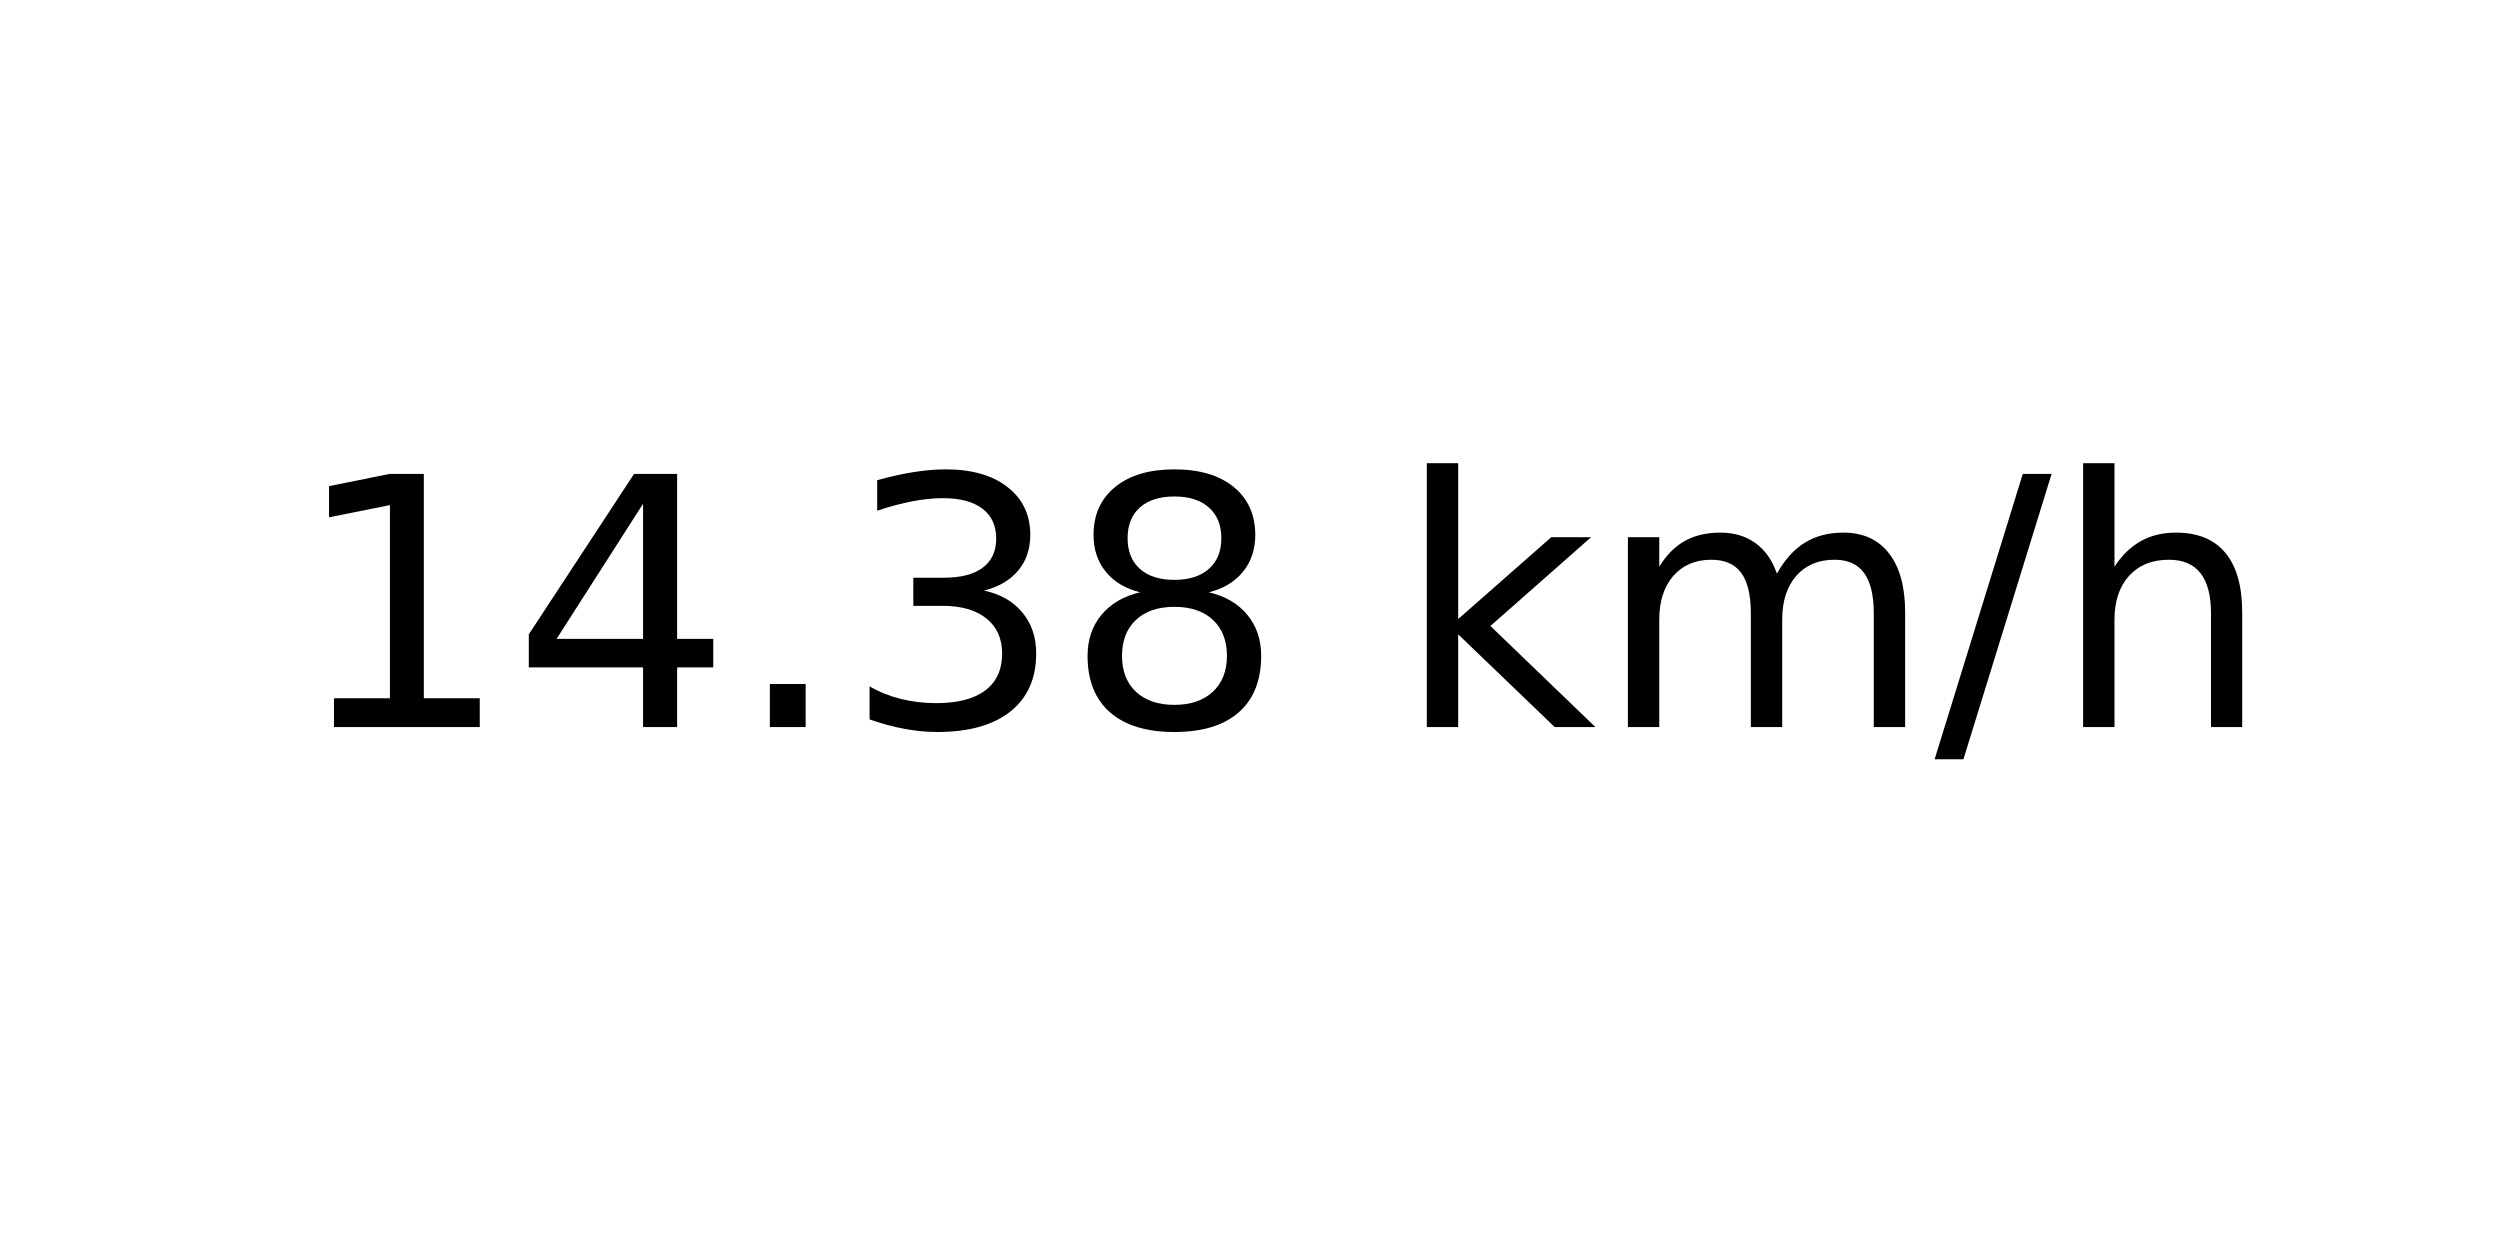
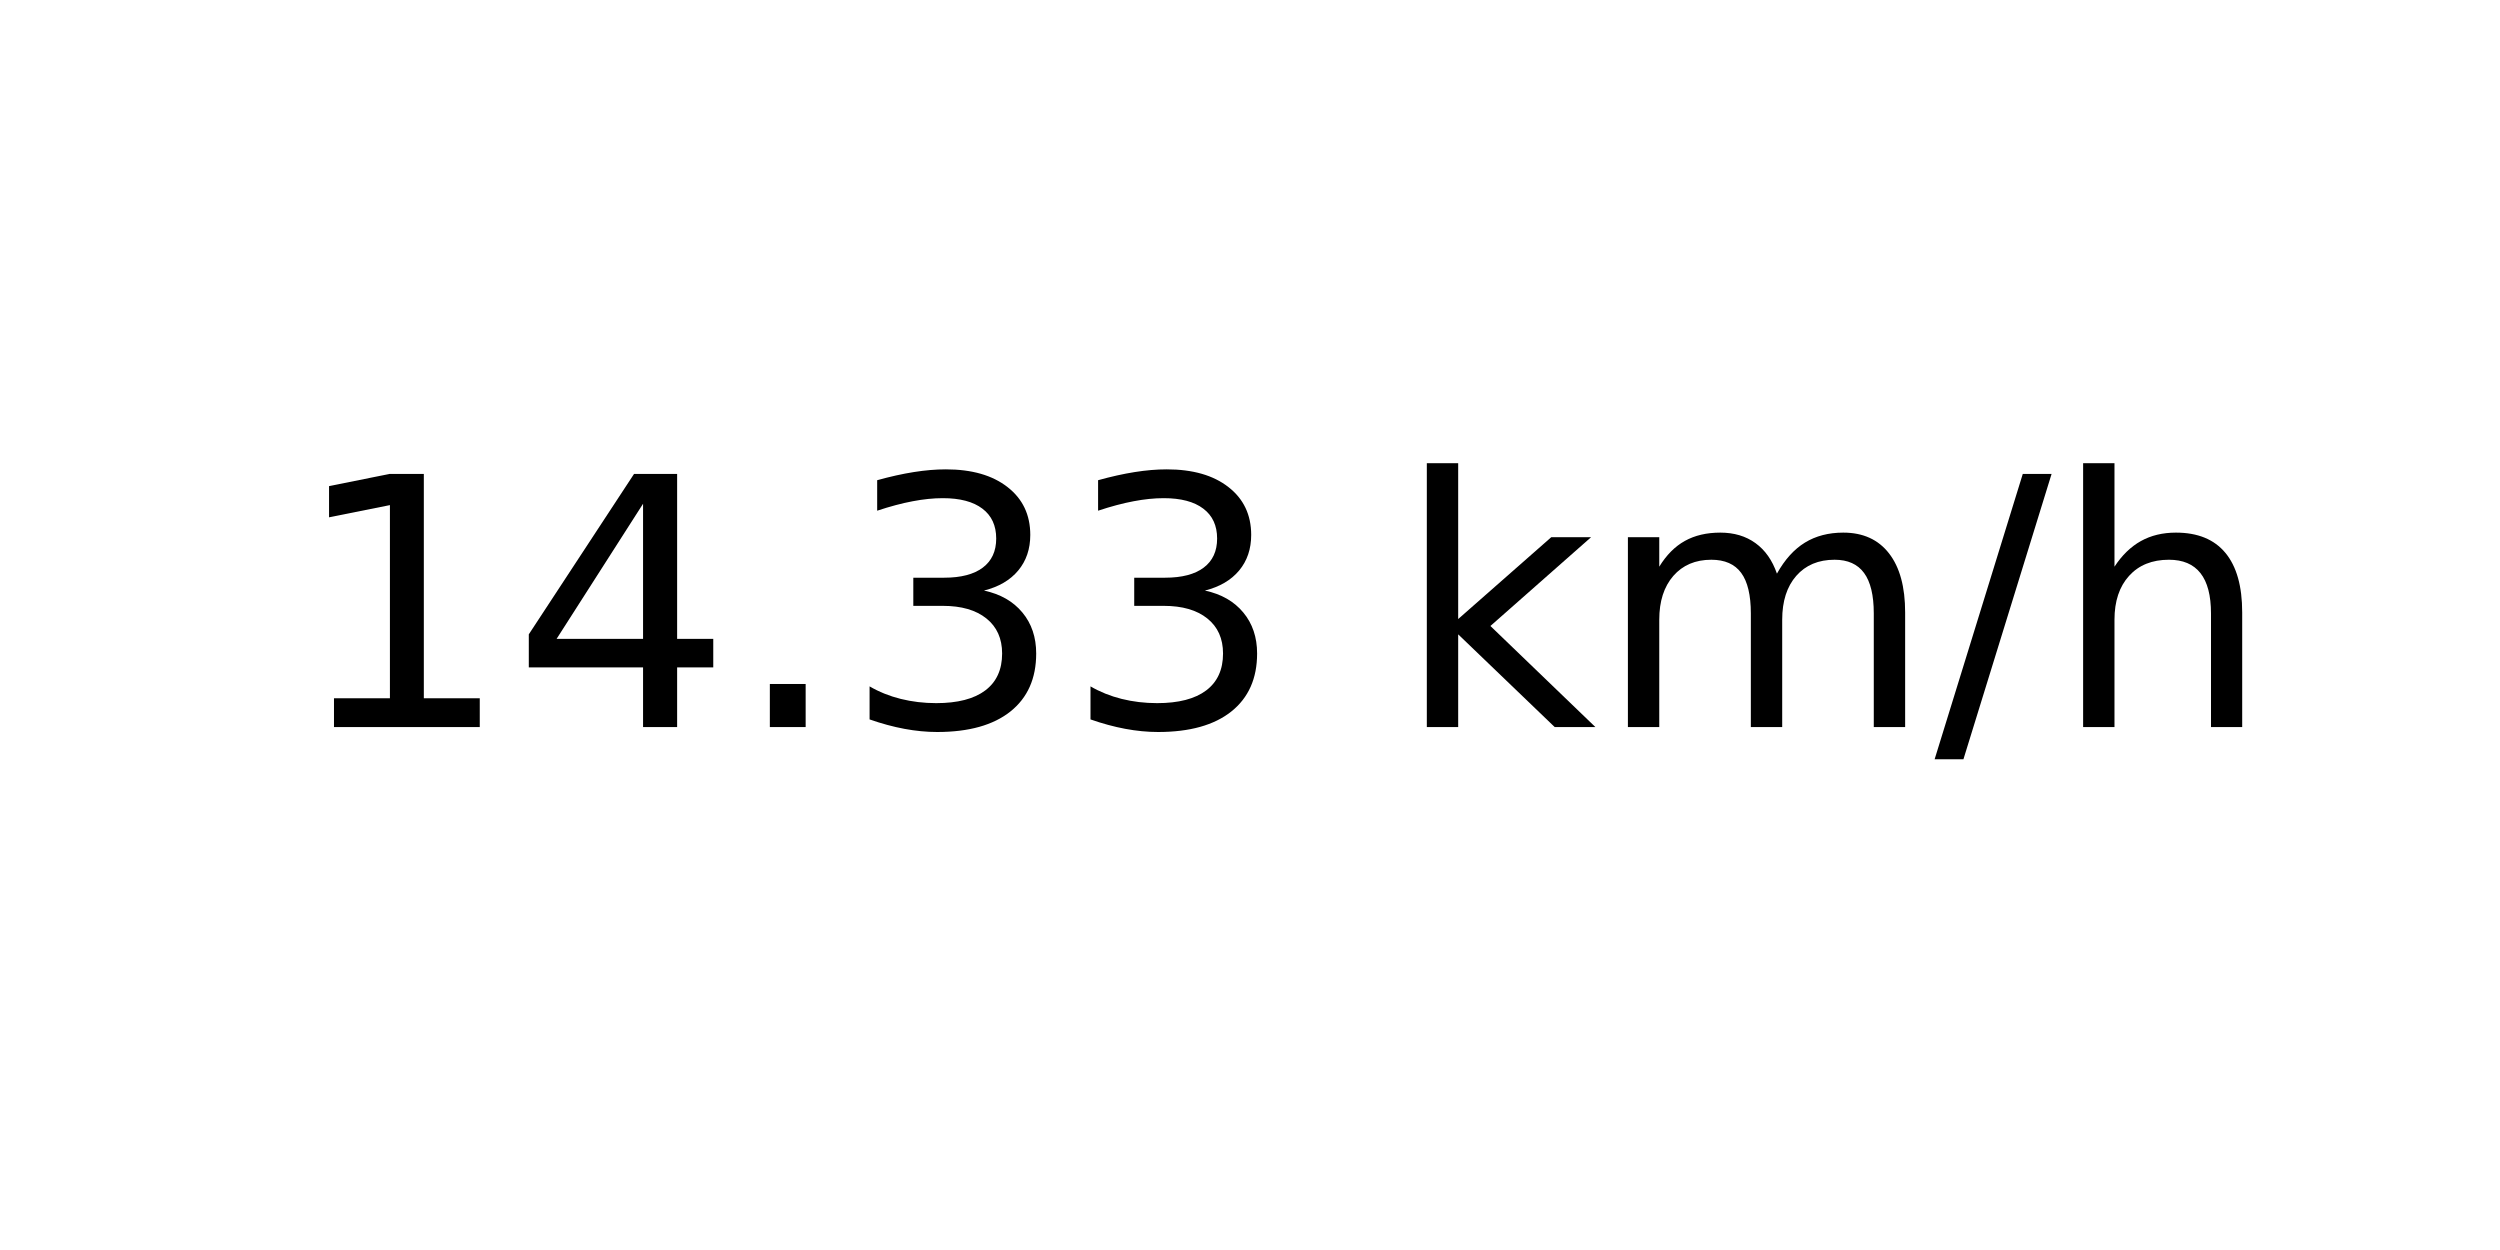
<svg xmlns="http://www.w3.org/2000/svg" xmlns:xlink="http://www.w3.org/1999/xlink" width="72pt" height="36pt" viewBox="0 0 72 36" version="1.1">
  <defs>
    <style type="text/css">*{stroke-linejoin: round; stroke-linecap: butt}</style>
  </defs>
  <g id="figure_1">
    <g id="axes_1">
      <g id="text_1">
        <g transform="translate(8.378125 20.93937) scale(0.1 -0.1)">
          <defs>
            <path id="DejaVuSans-31" d="M 794 531  L 1825 531  L 1825 4091  L 703 3866  L 703 4441  L 1819 4666  L 2450 4666  L 2450 531  L 3481 531  L 3481 0  L 794 0  L 794 531  z " transform="scale(0.015625)" />
            <path id="DejaVuSans-34" d="M 2419 4116  L 825 1625  L 2419 1625  L 2419 4116  z M 2253 4666  L 3047 4666  L 3047 1625  L 3713 1625  L 3713 1100  L 3047 1100  L 3047 0  L 2419 0  L 2419 1100  L 313 1100  L 313 1709  L 2253 4666  z " transform="scale(0.015625)" />
            <path id="DejaVuSans-2e" d="M 684 794  L 1344 794  L 1344 0  L 684 0  L 684 794  z " transform="scale(0.015625)" />
            <path id="DejaVuSans-33" d="M 2597 2516  Q 3050 2419 3304 2112  Q 3559 1806 3559 1356  Q 3559 666 3084 287  Q 2609 -91 1734 -91  Q 1441 -91 1130 -33  Q 819 25 488 141  L 488 750  Q 750 597 1062 519  Q 1375 441 1716 441  Q 2309 441 2620 675  Q 2931 909 2931 1356  Q 2931 1769 2642 2001  Q 2353 2234 1838 2234  L 1294 2234  L 1294 2753  L 1863 2753  Q 2328 2753 2575 2939  Q 2822 3125 2822 3475  Q 2822 3834 2567 4026  Q 2313 4219 1838 4219  Q 1578 4219 1281 4162  Q 984 4106 628 3988  L 628 4550  Q 988 4650 1302 4700  Q 1616 4750 1894 4750  Q 2613 4750 3031 4423  Q 3450 4097 3450 3541  Q 3450 3153 3228 2886  Q 3006 2619 2597 2516  z " transform="scale(0.015625)" />
-             <path id="DejaVuSans-38" d="M 2034 2216  Q 1584 2216 1326 1975  Q 1069 1734 1069 1313  Q 1069 891 1326 650  Q 1584 409 2034 409  Q 2484 409 2743 651  Q 3003 894 3003 1313  Q 3003 1734 2745 1975  Q 2488 2216 2034 2216  z M 1403 2484  Q 997 2584 770 2862  Q 544 3141 544 3541  Q 544 4100 942 4425  Q 1341 4750 2034 4750  Q 2731 4750 3128 4425  Q 3525 4100 3525 3541  Q 3525 3141 3298 2862  Q 3072 2584 2669 2484  Q 3125 2378 3379 2068  Q 3634 1759 3634 1313  Q 3634 634 3220 271  Q 2806 -91 2034 -91  Q 1263 -91 848 271  Q 434 634 434 1313  Q 434 1759 690 2068  Q 947 2378 1403 2484  z M 1172 3481  Q 1172 3119 1398 2916  Q 1625 2713 2034 2713  Q 2441 2713 2670 2916  Q 2900 3119 2900 3481  Q 2900 3844 2670 4047  Q 2441 4250 2034 4250  Q 1625 4250 1398 4047  Q 1172 3844 1172 3481  z " transform="scale(0.015625)" />
            <path id="DejaVuSans-20" transform="scale(0.015625)" />
            <path id="DejaVuSans-6b" d="M 581 4863  L 1159 4863  L 1159 1991  L 2875 3500  L 3609 3500  L 1753 1863  L 3688 0  L 2938 0  L 1159 1709  L 1159 0  L 581 0  L 581 4863  z " transform="scale(0.015625)" />
            <path id="DejaVuSans-6d" d="M 3328 2828  Q 3544 3216 3844 3400  Q 4144 3584 4550 3584  Q 5097 3584 5394 3201  Q 5691 2819 5691 2113  L 5691 0  L 5113 0  L 5113 2094  Q 5113 2597 4934 2840  Q 4756 3084 4391 3084  Q 3944 3084 3684 2787  Q 3425 2491 3425 1978  L 3425 0  L 2847 0  L 2847 2094  Q 2847 2600 2669 2842  Q 2491 3084 2119 3084  Q 1678 3084 1418 2786  Q 1159 2488 1159 1978  L 1159 0  L 581 0  L 581 3500  L 1159 3500  L 1159 2956  Q 1356 3278 1631 3431  Q 1906 3584 2284 3584  Q 2666 3584 2933 3390  Q 3200 3197 3328 2828  z " transform="scale(0.015625)" />
            <path id="DejaVuSans-2f" d="M 1625 4666  L 2156 4666  L 531 -594  L 0 -594  L 1625 4666  z " transform="scale(0.015625)" />
            <path id="DejaVuSans-68" d="M 3513 2113  L 3513 0  L 2938 0  L 2938 2094  Q 2938 2591 2744 2837  Q 2550 3084 2163 3084  Q 1697 3084 1428 2787  Q 1159 2491 1159 1978  L 1159 0  L 581 0  L 581 4863  L 1159 4863  L 1159 2956  Q 1366 3272 1645 3428  Q 1925 3584 2291 3584  Q 2894 3584 3203 3211  Q 3513 2838 3513 2113  z " transform="scale(0.015625)" />
          </defs>
          <use xlink:href="#DejaVuSans-31" />
          <use xlink:href="#DejaVuSans-34" x="63.623" />
          <use xlink:href="#DejaVuSans-2e" x="127.246" />
          <use xlink:href="#DejaVuSans-33" x="159.033" />
-           <use xlink:href="#DejaVuSans-38" x="222.656" />
+           <use xlink:href="#DejaVuSans-33" x="222.656" />
          <use xlink:href="#DejaVuSans-20" x="286.279" />
          <use xlink:href="#DejaVuSans-6b" x="318.066" />
          <use xlink:href="#DejaVuSans-6d" x="375.977" />
          <use xlink:href="#DejaVuSans-2f" x="473.389" />
          <use xlink:href="#DejaVuSans-68" x="507.08" />
        </g>
      </g>
    </g>
  </g>
</svg>
